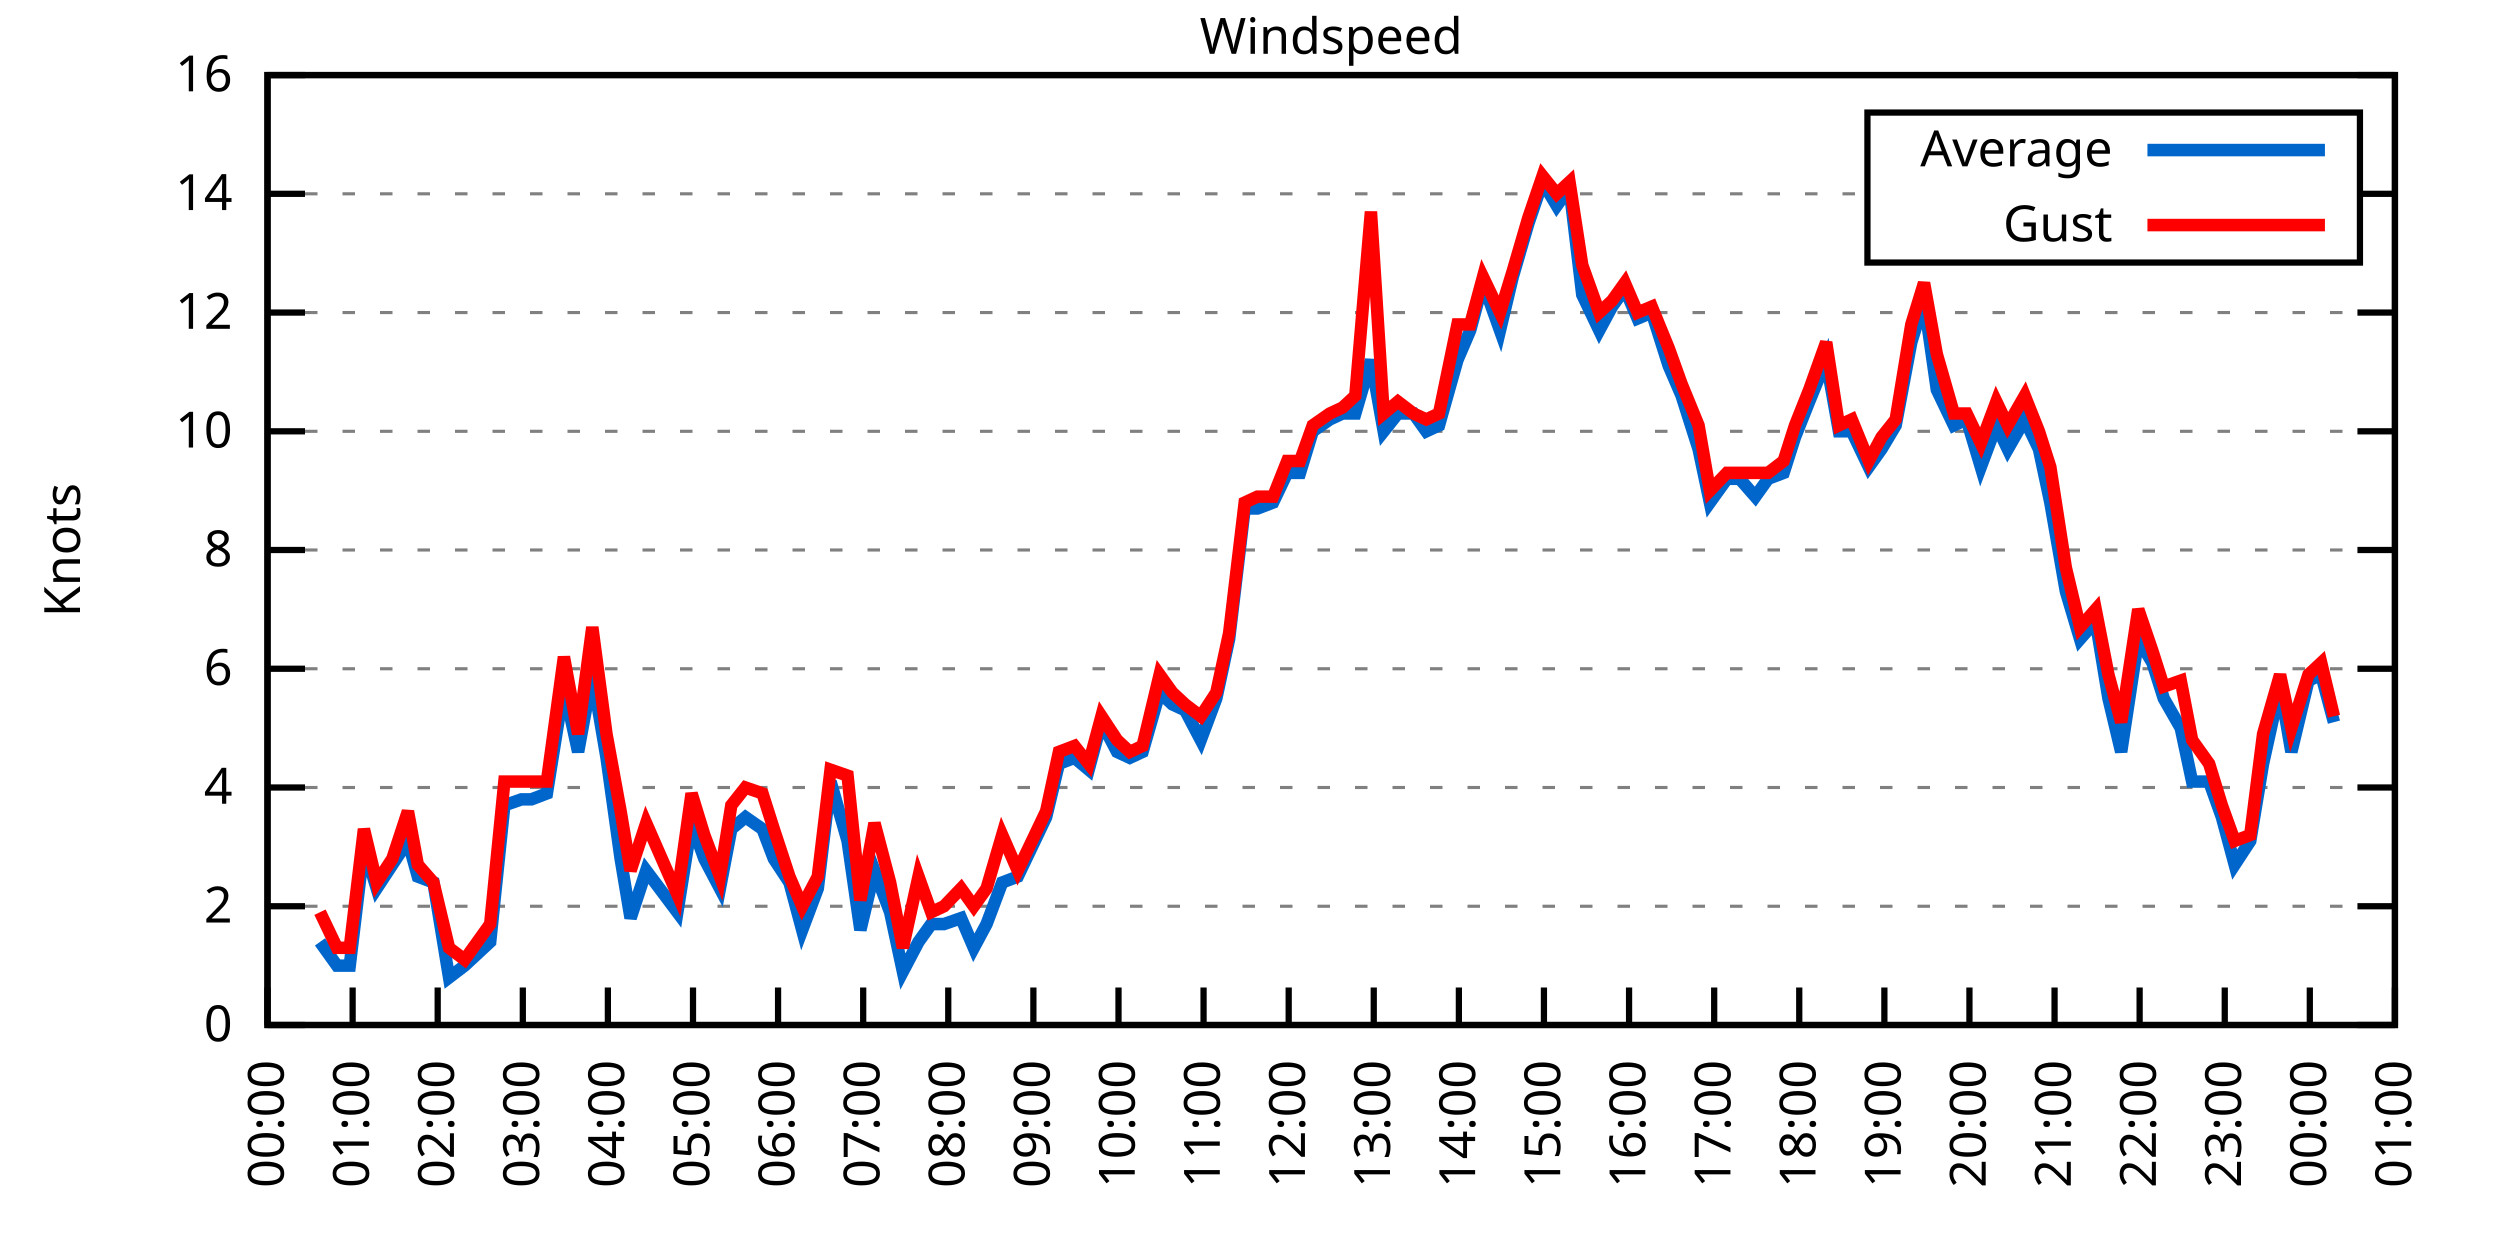
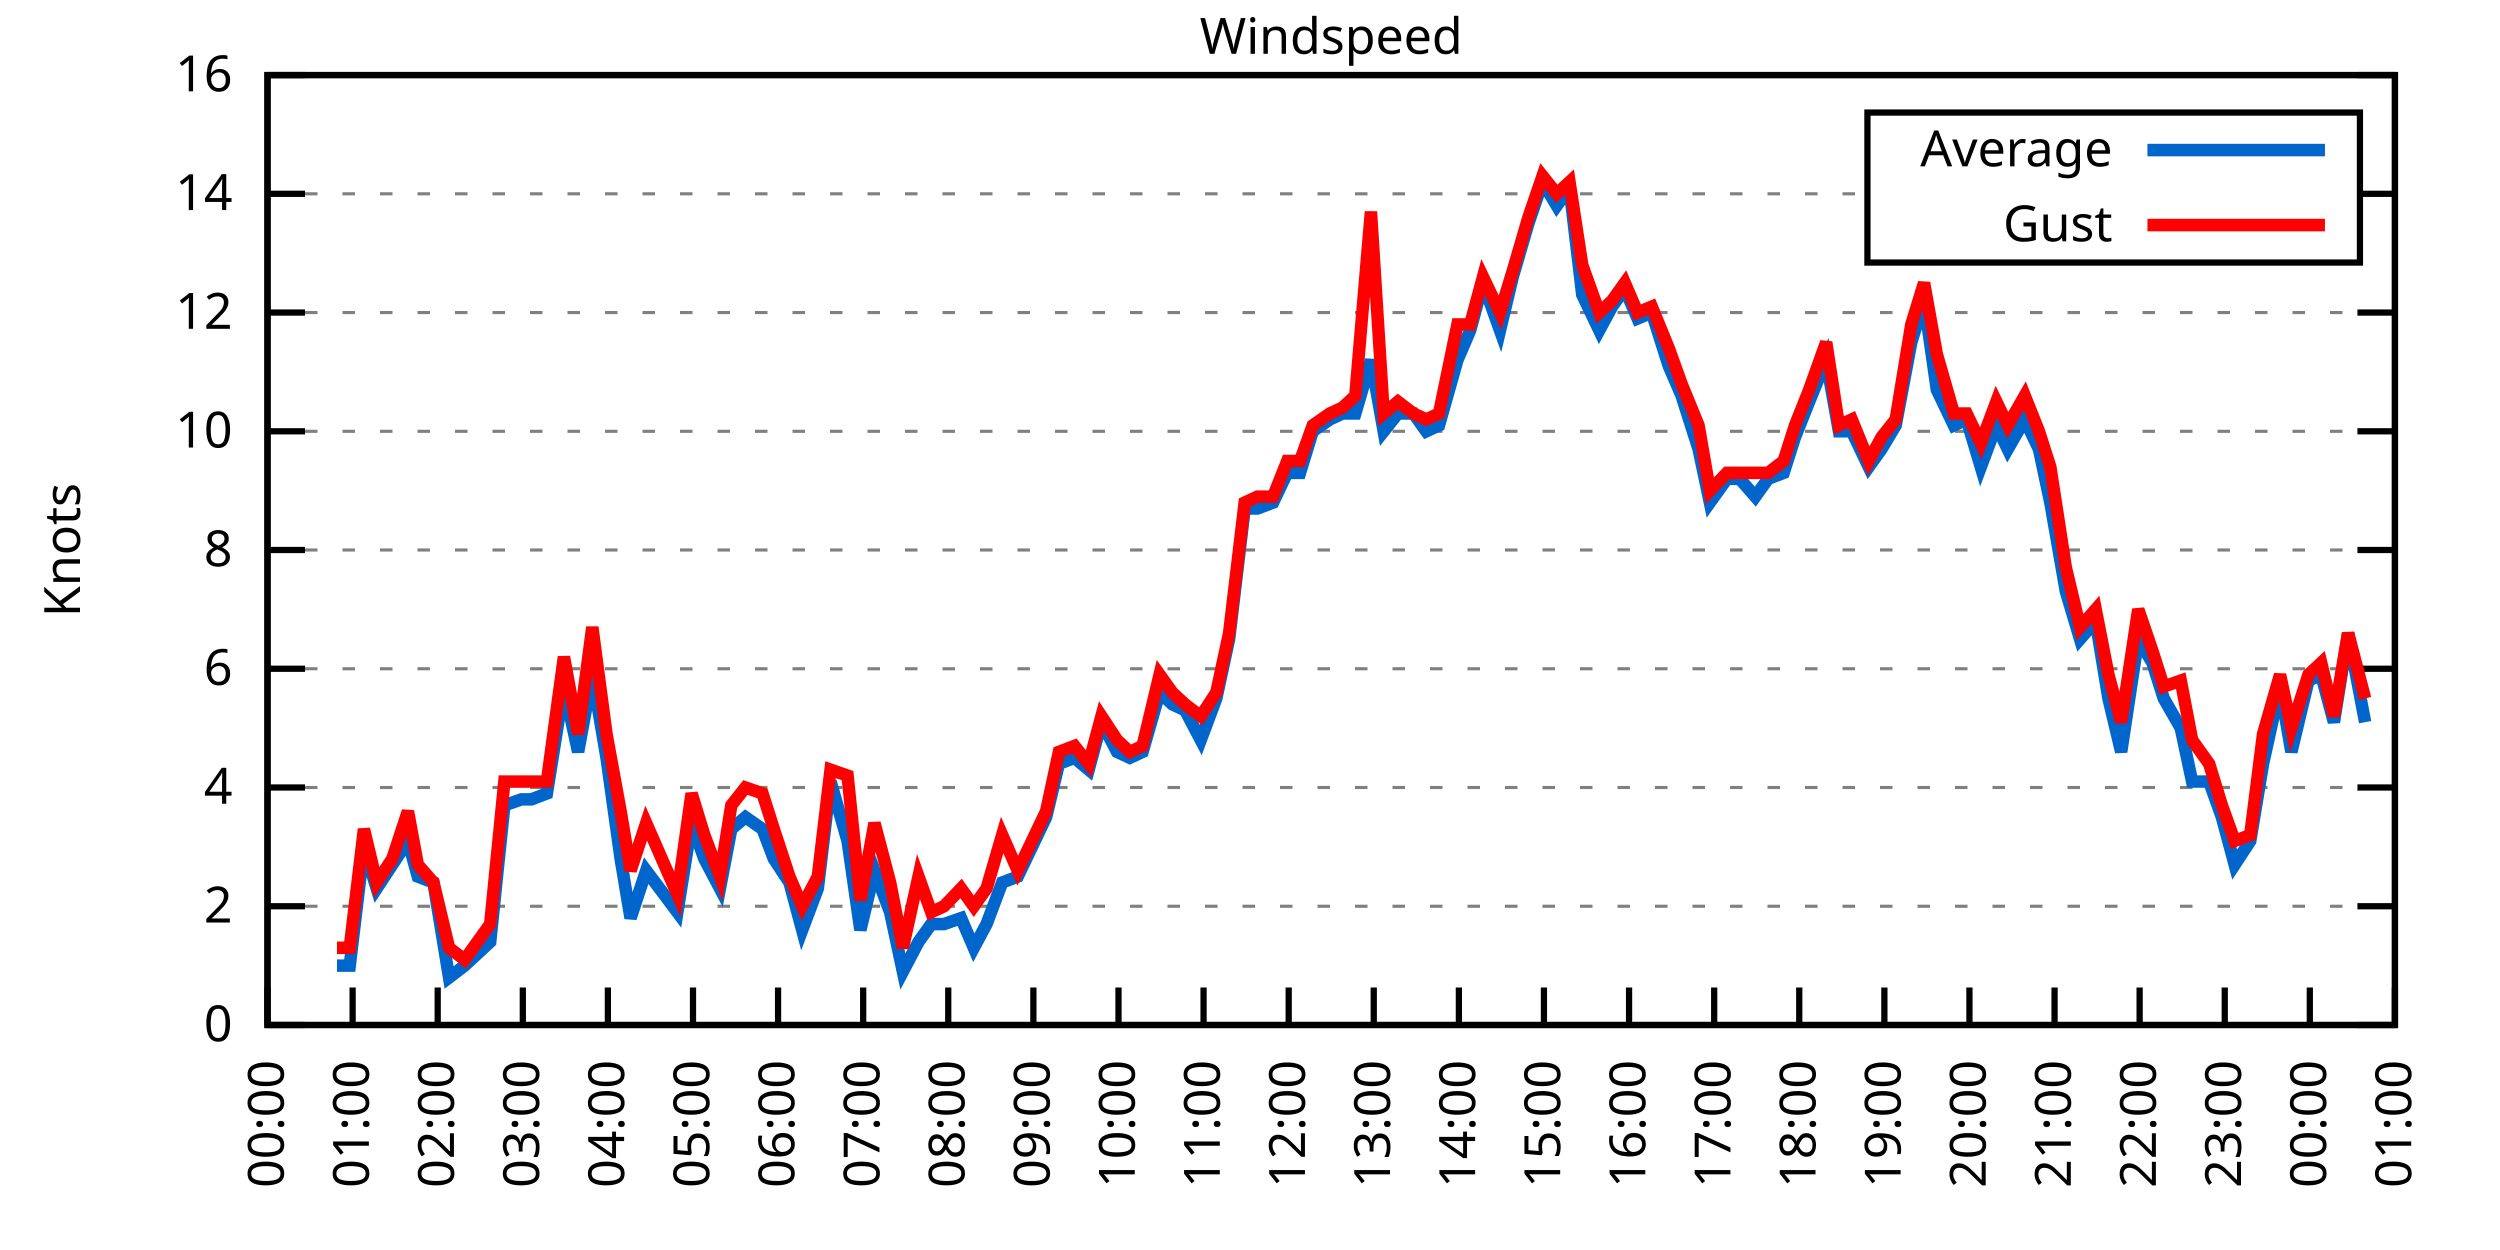
<svg xmlns="http://www.w3.org/2000/svg" xmlns:xlink="http://www.w3.org/1999/xlink" width="400" height="200" viewBox="0 0 400 200">
  <g id="gnuplot_canvas">
    <rect x="0" y="0" width="400" height="200" fill="none" />
    <defs>
      <circle id="gpDot" r="0.5" stroke-width="0.5" stroke="currentColor" />
      <path id="gpPt0" stroke-width="0.333" stroke="currentColor" d="M-1,0 h2 M0,-1 v2" />
      <path id="gpPt1" stroke-width="0.333" stroke="currentColor" d="M-1,-1 L1,1 M1,-1 L-1,1" />
      <path id="gpPt2" stroke-width="0.333" stroke="currentColor" d="M-1,0 L1,0 M0,-1 L0,1 M-1,-1 L1,1 M-1,1 L1,-1" />
      <rect id="gpPt3" stroke-width="0.333" stroke="currentColor" x="-1" y="-1" width="2" height="2" />
      <rect id="gpPt4" stroke-width="0.333" stroke="currentColor" fill="currentColor" x="-1" y="-1" width="2" height="2" />
      <circle id="gpPt5" stroke-width="0.333" stroke="currentColor" cx="0" cy="0" r="1" />
      <use xlink:href="#gpPt5" id="gpPt6" fill="currentColor" stroke="none" />
      <path id="gpPt7" stroke-width="0.333" stroke="currentColor" d="M0,-1.33 L-1.33,0.67 L1.33,0.67 z" />
      <use xlink:href="#gpPt7" id="gpPt8" fill="currentColor" stroke="none" />
      <use xlink:href="#gpPt7" id="gpPt9" stroke="currentColor" transform="rotate(180)" />
      <use xlink:href="#gpPt9" id="gpPt10" fill="currentColor" stroke="none" />
      <use xlink:href="#gpPt3" id="gpPt11" stroke="currentColor" transform="rotate(45)" />
      <use xlink:href="#gpPt11" id="gpPt12" fill="currentColor" stroke="none" />
      <path id="gpPt13" stroke-width="0.333" stroke="currentColor" d="M0,1.330 L1.265,0.411 L0.782,-1.067 L-0.782,-1.076 L-1.265,0.411 z" />
      <use xlink:href="#gpPt13" id="gpPt14" fill="currentColor" stroke="none" />
      <filter id="textbox" filterUnits="objectBoundingBox" x="0" y="0" height="1" width="1">
        <feFlood flood-color="white" flood-opacity="1" result="bgnd" />
        <feComposite in="SourceGraphic" in2="bgnd" operator="atop" />
      </filter>
      <filter id="greybox" filterUnits="objectBoundingBox" x="0" y="0" height="1" width="1">
        <feFlood flood-color="lightgrey" flood-opacity="1" result="grey" />
        <feComposite in="SourceGraphic" in2="grey" operator="atop" />
      </filter>
    </defs>
    <g fill="none" color="white" stroke="currentColor" stroke-width="1.00" stroke-linecap="butt" stroke-linejoin="miter">
</g>
    <g fill="none" color="black" stroke="currentColor" stroke-width="1.00" stroke-linecap="butt" stroke-linejoin="miter">
      <g stroke="none" shape-rendering="crispEdges">
        <polygon fill="rgb(255, 255, 255)" points="42.80,164.00 383.18,164.00 383.18,12.02 42.80,12.02 " />
      </g>
    </g>
    <g fill="none" color="black" stroke="currentColor" stroke-width="1.00" stroke-linecap="butt" stroke-linejoin="miter">
</g>
    <g fill="none" color="black" stroke="black" stroke-width="0.50" stroke-linecap="butt" stroke-linejoin="miter">
</g>
    <g fill="none" color="gray" stroke="currentColor" stroke-width="0.50" stroke-linecap="butt" stroke-linejoin="miter">
      <path stroke="gray" stroke-dasharray="2,4" class="gridline" d="M42.80,164.00 L383.19,164.00  " />
    </g>
    <g fill="none" color="gray" stroke="gray" stroke-width="1.00" stroke-linecap="butt" stroke-linejoin="miter">
</g>
    <g fill="none" color="black" stroke="currentColor" stroke-width="1.00" stroke-linecap="butt" stroke-linejoin="miter">
      <path stroke="black" d="M42.80,164.00 L48.80,164.00 M383.19,164.00 L377.19,164.00  " />
      <g transform="translate(37.20,166.60)" stroke="none" fill="black" font-family="Sans" font-size="8.00" text-anchor="end">
        <text>
          <tspan font-family="Sans"> 0</tspan>
        </text>
      </g>
    </g>
    <g fill="none" color="black" stroke="currentColor" stroke-width="1.00" stroke-linecap="butt" stroke-linejoin="miter">
</g>
    <g fill="none" color="black" stroke="black" stroke-width="0.50" stroke-linecap="butt" stroke-linejoin="miter">
</g>
    <g fill="none" color="gray" stroke="currentColor" stroke-width="0.50" stroke-linecap="butt" stroke-linejoin="miter">
      <path stroke="gray" stroke-dasharray="2,4" class="gridline" d="M42.80,145.00 L383.19,145.00  " />
    </g>
    <g fill="none" color="gray" stroke="gray" stroke-width="1.00" stroke-linecap="butt" stroke-linejoin="miter">
</g>
    <g fill="none" color="black" stroke="currentColor" stroke-width="1.00" stroke-linecap="butt" stroke-linejoin="miter">
      <path stroke="black" d="M42.80,145.00 L48.80,145.00 M383.19,145.00 L377.19,145.00  " />
      <g transform="translate(37.20,147.60)" stroke="none" fill="black" font-family="Sans" font-size="8.00" text-anchor="end">
        <text>
          <tspan font-family="Sans"> 2</tspan>
        </text>
      </g>
    </g>
    <g fill="none" color="black" stroke="currentColor" stroke-width="1.00" stroke-linecap="butt" stroke-linejoin="miter">
</g>
    <g fill="none" color="black" stroke="black" stroke-width="0.50" stroke-linecap="butt" stroke-linejoin="miter">
</g>
    <g fill="none" color="gray" stroke="currentColor" stroke-width="0.50" stroke-linecap="butt" stroke-linejoin="miter">
      <path stroke="gray" stroke-dasharray="2,4" class="gridline" d="M42.80,126.00 L383.19,126.00  " />
    </g>
    <g fill="none" color="gray" stroke="gray" stroke-width="1.00" stroke-linecap="butt" stroke-linejoin="miter">
</g>
    <g fill="none" color="black" stroke="currentColor" stroke-width="1.00" stroke-linecap="butt" stroke-linejoin="miter">
      <path stroke="black" d="M42.80,126.00 L48.80,126.00 M383.19,126.00 L377.19,126.00  " />
      <g transform="translate(37.20,128.60)" stroke="none" fill="black" font-family="Sans" font-size="8.00" text-anchor="end">
        <text>
          <tspan font-family="Sans"> 4</tspan>
        </text>
      </g>
    </g>
    <g fill="none" color="black" stroke="currentColor" stroke-width="1.00" stroke-linecap="butt" stroke-linejoin="miter">
</g>
    <g fill="none" color="black" stroke="black" stroke-width="0.50" stroke-linecap="butt" stroke-linejoin="miter">
</g>
    <g fill="none" color="gray" stroke="currentColor" stroke-width="0.50" stroke-linecap="butt" stroke-linejoin="miter">
      <path stroke="gray" stroke-dasharray="2,4" class="gridline" d="M42.80,107.00 L383.19,107.00  " />
    </g>
    <g fill="none" color="gray" stroke="gray" stroke-width="1.00" stroke-linecap="butt" stroke-linejoin="miter">
</g>
    <g fill="none" color="black" stroke="currentColor" stroke-width="1.00" stroke-linecap="butt" stroke-linejoin="miter">
      <path stroke="black" d="M42.80,107.00 L48.80,107.00 M383.19,107.00 L377.19,107.00  " />
      <g transform="translate(37.20,109.60)" stroke="none" fill="black" font-family="Sans" font-size="8.00" text-anchor="end">
        <text>
          <tspan font-family="Sans"> 6</tspan>
        </text>
      </g>
    </g>
    <g fill="none" color="black" stroke="currentColor" stroke-width="1.00" stroke-linecap="butt" stroke-linejoin="miter">
</g>
    <g fill="none" color="black" stroke="black" stroke-width="0.50" stroke-linecap="butt" stroke-linejoin="miter">
</g>
    <g fill="none" color="gray" stroke="currentColor" stroke-width="0.50" stroke-linecap="butt" stroke-linejoin="miter">
      <path stroke="gray" stroke-dasharray="2,4" class="gridline" d="M42.80,88.00 L383.19,88.00  " />
    </g>
    <g fill="none" color="gray" stroke="gray" stroke-width="1.00" stroke-linecap="butt" stroke-linejoin="miter">
</g>
    <g fill="none" color="black" stroke="currentColor" stroke-width="1.00" stroke-linecap="butt" stroke-linejoin="miter">
      <path stroke="black" d="M42.80,88.00 L48.80,88.00 M383.19,88.00 L377.19,88.00  " />
      <g transform="translate(37.20,90.60)" stroke="none" fill="black" font-family="Sans" font-size="8.00" text-anchor="end">
        <text>
          <tspan font-family="Sans"> 8</tspan>
        </text>
      </g>
    </g>
    <g fill="none" color="black" stroke="currentColor" stroke-width="1.00" stroke-linecap="butt" stroke-linejoin="miter">
</g>
    <g fill="none" color="black" stroke="black" stroke-width="0.50" stroke-linecap="butt" stroke-linejoin="miter">
</g>
    <g fill="none" color="gray" stroke="currentColor" stroke-width="0.50" stroke-linecap="butt" stroke-linejoin="miter">
      <path stroke="gray" stroke-dasharray="2,4" class="gridline" d="M42.80,69.01 L383.19,69.01  " />
    </g>
    <g fill="none" color="gray" stroke="gray" stroke-width="1.00" stroke-linecap="butt" stroke-linejoin="miter">
</g>
    <g fill="none" color="black" stroke="currentColor" stroke-width="1.00" stroke-linecap="butt" stroke-linejoin="miter">
      <path stroke="black" d="M42.80,69.01 L48.80,69.01 M383.19,69.01 L377.19,69.01  " />
      <g transform="translate(37.20,71.61)" stroke="none" fill="black" font-family="Sans" font-size="8.00" text-anchor="end">
        <text>
          <tspan font-family="Sans"> 10</tspan>
        </text>
      </g>
    </g>
    <g fill="none" color="black" stroke="currentColor" stroke-width="1.00" stroke-linecap="butt" stroke-linejoin="miter">
</g>
    <g fill="none" color="black" stroke="black" stroke-width="0.50" stroke-linecap="butt" stroke-linejoin="miter">
</g>
    <g fill="none" color="gray" stroke="currentColor" stroke-width="0.50" stroke-linecap="butt" stroke-linejoin="miter">
      <path stroke="gray" stroke-dasharray="2,4" class="gridline" d="M42.80,50.01 L383.19,50.01  " />
    </g>
    <g fill="none" color="gray" stroke="gray" stroke-width="1.00" stroke-linecap="butt" stroke-linejoin="miter">
</g>
    <g fill="none" color="black" stroke="currentColor" stroke-width="1.00" stroke-linecap="butt" stroke-linejoin="miter">
      <path stroke="black" d="M42.80,50.01 L48.80,50.01 M383.19,50.01 L377.19,50.01  " />
      <g transform="translate(37.20,52.61)" stroke="none" fill="black" font-family="Sans" font-size="8.00" text-anchor="end">
        <text>
          <tspan font-family="Sans"> 12</tspan>
        </text>
      </g>
    </g>
    <g fill="none" color="black" stroke="currentColor" stroke-width="1.00" stroke-linecap="butt" stroke-linejoin="miter">
</g>
    <g fill="none" color="black" stroke="black" stroke-width="0.50" stroke-linecap="butt" stroke-linejoin="miter">
</g>
    <g fill="none" color="gray" stroke="currentColor" stroke-width="0.50" stroke-linecap="butt" stroke-linejoin="miter">
      <path stroke="gray" stroke-dasharray="2,4" class="gridline" d="M42.80,31.01 L298.79,31.01 M377.59,31.01 L383.19,31.01  " />
    </g>
    <g fill="none" color="gray" stroke="gray" stroke-width="1.00" stroke-linecap="butt" stroke-linejoin="miter">
</g>
    <g fill="none" color="black" stroke="currentColor" stroke-width="1.00" stroke-linecap="butt" stroke-linejoin="miter">
      <path stroke="black" d="M42.80,31.01 L48.80,31.01 M383.19,31.01 L377.19,31.01  " />
      <g transform="translate(37.20,33.61)" stroke="none" fill="black" font-family="Sans" font-size="8.00" text-anchor="end">
        <text>
          <tspan font-family="Sans"> 14</tspan>
        </text>
      </g>
    </g>
    <g fill="none" color="black" stroke="currentColor" stroke-width="1.00" stroke-linecap="butt" stroke-linejoin="miter">
</g>
    <g fill="none" color="black" stroke="black" stroke-width="0.50" stroke-linecap="butt" stroke-linejoin="miter">
</g>
    <g fill="none" color="gray" stroke="currentColor" stroke-width="0.50" stroke-linecap="butt" stroke-linejoin="miter">
      <path stroke="gray" stroke-dasharray="2,4" class="gridline" d="M42.80,12.01 L383.19,12.01  " />
    </g>
    <g fill="none" color="gray" stroke="gray" stroke-width="1.00" stroke-linecap="butt" stroke-linejoin="miter">
</g>
    <g fill="none" color="black" stroke="currentColor" stroke-width="1.00" stroke-linecap="butt" stroke-linejoin="miter">
      <path stroke="black" d="M42.80,12.01 L48.80,12.01 M383.19,12.01 L377.19,12.01  " />
      <g transform="translate(37.20,14.61)" stroke="none" fill="black" font-family="Sans" font-size="8.00" text-anchor="end">
        <text>
          <tspan font-family="Sans"> 16</tspan>
        </text>
      </g>
    </g>
    <g fill="none" color="black" stroke="currentColor" stroke-width="1.00" stroke-linecap="butt" stroke-linejoin="miter">
      <path stroke="black" d="M42.80,164.00 L42.80,158.00  " />
      <g transform="translate(45.40,169.60) rotate(270.00)" stroke="none" fill="black" font-family="Sans" font-size="8.00" text-anchor="end">
        <text>
          <tspan font-family="Sans">00:00</tspan>
        </text>
      </g>
    </g>
    <g fill="none" color="black" stroke="currentColor" stroke-width="1.00" stroke-linecap="butt" stroke-linejoin="miter">
      <path stroke="black" d="M56.42,164.00 L56.42,158.00  " />
      <g transform="translate(59.02,169.60) rotate(270.00)" stroke="none" fill="black" font-family="Sans" font-size="8.00" text-anchor="end">
        <text>
          <tspan font-family="Sans">01:00</tspan>
        </text>
      </g>
    </g>
    <g fill="none" color="black" stroke="currentColor" stroke-width="1.00" stroke-linecap="butt" stroke-linejoin="miter">
      <path stroke="black" d="M70.03,164.00 L70.03,158.00  " />
      <g transform="translate(72.63,169.60) rotate(270.00)" stroke="none" fill="black" font-family="Sans" font-size="8.00" text-anchor="end">
        <text>
          <tspan font-family="Sans">02:00</tspan>
        </text>
      </g>
    </g>
    <g fill="none" color="black" stroke="currentColor" stroke-width="1.00" stroke-linecap="butt" stroke-linejoin="miter">
      <path stroke="black" d="M83.65,164.00 L83.65,158.00  " />
      <g transform="translate(86.25,169.60) rotate(270.00)" stroke="none" fill="black" font-family="Sans" font-size="8.00" text-anchor="end">
        <text>
          <tspan font-family="Sans">03:00</tspan>
        </text>
      </g>
    </g>
    <g fill="none" color="black" stroke="currentColor" stroke-width="1.00" stroke-linecap="butt" stroke-linejoin="miter">
      <path stroke="black" d="M97.26,164.00 L97.26,158.00  " />
      <g transform="translate(99.86,169.60) rotate(270.00)" stroke="none" fill="black" font-family="Sans" font-size="8.00" text-anchor="end">
        <text>
          <tspan font-family="Sans">04:00</tspan>
        </text>
      </g>
    </g>
    <g fill="none" color="black" stroke="currentColor" stroke-width="1.00" stroke-linecap="butt" stroke-linejoin="miter">
      <path stroke="black" d="M110.88,164.00 L110.88,158.00  " />
      <g transform="translate(113.48,169.60) rotate(270.00)" stroke="none" fill="black" font-family="Sans" font-size="8.00" text-anchor="end">
        <text>
          <tspan font-family="Sans">05:00</tspan>
        </text>
      </g>
    </g>
    <g fill="none" color="black" stroke="currentColor" stroke-width="1.00" stroke-linecap="butt" stroke-linejoin="miter">
      <path stroke="black" d="M124.49,164.00 L124.49,158.00  " />
      <g transform="translate(127.09,169.60) rotate(270.00)" stroke="none" fill="black" font-family="Sans" font-size="8.00" text-anchor="end">
        <text>
          <tspan font-family="Sans">06:00</tspan>
        </text>
      </g>
    </g>
    <g fill="none" color="black" stroke="currentColor" stroke-width="1.00" stroke-linecap="butt" stroke-linejoin="miter">
      <path stroke="black" d="M138.11,164.00 L138.11,158.00  " />
      <g transform="translate(140.71,169.60) rotate(270.00)" stroke="none" fill="black" font-family="Sans" font-size="8.00" text-anchor="end">
        <text>
          <tspan font-family="Sans">07:00</tspan>
        </text>
      </g>
    </g>
    <g fill="none" color="black" stroke="currentColor" stroke-width="1.00" stroke-linecap="butt" stroke-linejoin="miter">
      <path stroke="black" d="M151.72,164.00 L151.72,158.00  " />
      <g transform="translate(154.32,169.60) rotate(270.00)" stroke="none" fill="black" font-family="Sans" font-size="8.00" text-anchor="end">
        <text>
          <tspan font-family="Sans">08:00</tspan>
        </text>
      </g>
    </g>
    <g fill="none" color="black" stroke="currentColor" stroke-width="1.00" stroke-linecap="butt" stroke-linejoin="miter">
      <path stroke="black" d="M165.34,164.00 L165.34,158.00  " />
      <g transform="translate(167.94,169.60) rotate(270.00)" stroke="none" fill="black" font-family="Sans" font-size="8.00" text-anchor="end">
        <text>
          <tspan font-family="Sans">09:00</tspan>
        </text>
      </g>
    </g>
    <g fill="none" color="black" stroke="currentColor" stroke-width="1.00" stroke-linecap="butt" stroke-linejoin="miter">
      <path stroke="black" d="M178.96,164.00 L178.96,158.00  " />
      <g transform="translate(181.56,169.60) rotate(270.00)" stroke="none" fill="black" font-family="Sans" font-size="8.00" text-anchor="end">
        <text>
          <tspan font-family="Sans">10:00</tspan>
        </text>
      </g>
    </g>
    <g fill="none" color="black" stroke="currentColor" stroke-width="1.00" stroke-linecap="butt" stroke-linejoin="miter">
      <path stroke="black" d="M192.57,164.00 L192.57,158.00  " />
      <g transform="translate(195.17,169.60) rotate(270.00)" stroke="none" fill="black" font-family="Sans" font-size="8.00" text-anchor="end">
        <text>
          <tspan font-family="Sans">11:00</tspan>
        </text>
      </g>
    </g>
    <g fill="none" color="black" stroke="currentColor" stroke-width="1.00" stroke-linecap="butt" stroke-linejoin="miter">
      <path stroke="black" d="M206.19,164.00 L206.19,158.00  " />
      <g transform="translate(208.79,169.60) rotate(270.00)" stroke="none" fill="black" font-family="Sans" font-size="8.00" text-anchor="end">
        <text>
          <tspan font-family="Sans">12:00</tspan>
        </text>
      </g>
    </g>
    <g fill="none" color="black" stroke="currentColor" stroke-width="1.00" stroke-linecap="butt" stroke-linejoin="miter">
      <path stroke="black" d="M219.80,164.00 L219.80,158.00  " />
      <g transform="translate(222.40,169.60) rotate(270.00)" stroke="none" fill="black" font-family="Sans" font-size="8.00" text-anchor="end">
        <text>
          <tspan font-family="Sans">13:00</tspan>
        </text>
      </g>
    </g>
    <g fill="none" color="black" stroke="currentColor" stroke-width="1.00" stroke-linecap="butt" stroke-linejoin="miter">
      <path stroke="black" d="M233.42,164.00 L233.42,158.00  " />
      <g transform="translate(236.02,169.60) rotate(270.00)" stroke="none" fill="black" font-family="Sans" font-size="8.00" text-anchor="end">
        <text>
          <tspan font-family="Sans">14:00</tspan>
        </text>
      </g>
    </g>
    <g fill="none" color="black" stroke="currentColor" stroke-width="1.00" stroke-linecap="butt" stroke-linejoin="miter">
      <path stroke="black" d="M247.03,164.00 L247.03,158.00  " />
      <g transform="translate(249.63,169.60) rotate(270.00)" stroke="none" fill="black" font-family="Sans" font-size="8.00" text-anchor="end">
        <text>
          <tspan font-family="Sans">15:00</tspan>
        </text>
      </g>
    </g>
    <g fill="none" color="black" stroke="currentColor" stroke-width="1.00" stroke-linecap="butt" stroke-linejoin="miter">
      <path stroke="black" d="M260.65,164.00 L260.65,158.00  " />
      <g transform="translate(263.25,169.60) rotate(270.00)" stroke="none" fill="black" font-family="Sans" font-size="8.00" text-anchor="end">
        <text>
          <tspan font-family="Sans">16:00</tspan>
        </text>
      </g>
    </g>
    <g fill="none" color="black" stroke="currentColor" stroke-width="1.00" stroke-linecap="butt" stroke-linejoin="miter">
      <path stroke="black" d="M274.27,164.00 L274.27,158.00  " />
      <g transform="translate(276.87,169.60) rotate(270.00)" stroke="none" fill="black" font-family="Sans" font-size="8.00" text-anchor="end">
        <text>
          <tspan font-family="Sans">17:00</tspan>
        </text>
      </g>
    </g>
    <g fill="none" color="black" stroke="currentColor" stroke-width="1.00" stroke-linecap="butt" stroke-linejoin="miter">
      <path stroke="black" d="M287.88,164.00 L287.88,158.00  " />
      <g transform="translate(290.48,169.60) rotate(270.00)" stroke="none" fill="black" font-family="Sans" font-size="8.00" text-anchor="end">
        <text>
          <tspan font-family="Sans">18:00</tspan>
        </text>
      </g>
    </g>
    <g fill="none" color="black" stroke="currentColor" stroke-width="1.00" stroke-linecap="butt" stroke-linejoin="miter">
      <path stroke="black" d="M301.50,164.00 L301.50,158.00  " />
      <g transform="translate(304.10,169.60) rotate(270.00)" stroke="none" fill="black" font-family="Sans" font-size="8.00" text-anchor="end">
        <text>
          <tspan font-family="Sans">19:00</tspan>
        </text>
      </g>
    </g>
    <g fill="none" color="black" stroke="currentColor" stroke-width="1.00" stroke-linecap="butt" stroke-linejoin="miter">
      <path stroke="black" d="M315.11,164.00 L315.11,158.00  " />
      <g transform="translate(317.71,169.60) rotate(270.00)" stroke="none" fill="black" font-family="Sans" font-size="8.00" text-anchor="end">
        <text>
          <tspan font-family="Sans">20:00</tspan>
        </text>
      </g>
    </g>
    <g fill="none" color="black" stroke="currentColor" stroke-width="1.00" stroke-linecap="butt" stroke-linejoin="miter">
      <path stroke="black" d="M328.73,164.00 L328.73,158.00  " />
      <g transform="translate(331.33,169.60) rotate(270.00)" stroke="none" fill="black" font-family="Sans" font-size="8.00" text-anchor="end">
        <text>
          <tspan font-family="Sans">21:00</tspan>
        </text>
      </g>
    </g>
    <g fill="none" color="black" stroke="currentColor" stroke-width="1.00" stroke-linecap="butt" stroke-linejoin="miter">
      <path stroke="black" d="M342.34,164.00 L342.34,158.00  " />
      <g transform="translate(344.94,169.60) rotate(270.00)" stroke="none" fill="black" font-family="Sans" font-size="8.00" text-anchor="end">
        <text>
          <tspan font-family="Sans">22:00</tspan>
        </text>
      </g>
    </g>
    <g fill="none" color="black" stroke="currentColor" stroke-width="1.00" stroke-linecap="butt" stroke-linejoin="miter">
      <path stroke="black" d="M355.96,164.00 L355.96,158.00  " />
      <g transform="translate(358.56,169.60) rotate(270.00)" stroke="none" fill="black" font-family="Sans" font-size="8.00" text-anchor="end">
        <text>
          <tspan font-family="Sans">23:00</tspan>
        </text>
      </g>
    </g>
    <g fill="none" color="black" stroke="currentColor" stroke-width="1.00" stroke-linecap="butt" stroke-linejoin="miter">
      <path stroke="black" d="M369.57,164.00 L369.57,158.00  " />
      <g transform="translate(372.17,169.60) rotate(270.00)" stroke="none" fill="black" font-family="Sans" font-size="8.00" text-anchor="end">
        <text>
          <tspan font-family="Sans">00:00</tspan>
        </text>
      </g>
    </g>
    <g fill="none" color="black" stroke="currentColor" stroke-width="1.00" stroke-linecap="butt" stroke-linejoin="miter">
      <path stroke="black" d="M383.19,164.00 L383.19,158.00  " />
      <g transform="translate(385.79,169.60) rotate(270.00)" stroke="none" fill="black" font-family="Sans" font-size="8.00" text-anchor="end">
        <text>
          <tspan font-family="Sans">01:00</tspan>
        </text>
      </g>
    </g>
    <g fill="none" color="black" stroke="currentColor" stroke-width="1.00" stroke-linecap="butt" stroke-linejoin="miter">
</g>
    <g fill="none" color="black" stroke="currentColor" stroke-width="1.00" stroke-linecap="butt" stroke-linejoin="miter">
      <path stroke="black" d="M42.80,12.01 L42.80,164.00 L383.19,164.00 L383.19,12.01 L42.80,12.01 Z  " />
    </g>
    <g fill="none" color="black" stroke="currentColor" stroke-width="1.00" stroke-linecap="butt" stroke-linejoin="miter">
</g>
    <g fill="none" color="black" stroke="currentColor" stroke-width="1.00" stroke-linecap="butt" stroke-linejoin="miter">
      <path stroke="black" d="M298.79,42.01 L298.79,18.01 L377.59,18.01 L377.59,42.01 L298.79,42.01 Z  " />
    </g>
    <g id="Windspeed_plot_1">
      <g fill="none" color="white" stroke="black" stroke-width="2.00" stroke-linecap="butt" stroke-linejoin="miter">
</g>
      <g fill="none" color="black" stroke="currentColor" stroke-width="2.00" stroke-linecap="butt" stroke-linejoin="miter">
        <g transform="translate(337.99,26.61)" stroke="none" fill="black" font-family="Sans" font-size="8.00" text-anchor="end">
          <text>
            <tspan font-family="Sans">Average</tspan>
          </text>
        </g>
      </g>
      <g fill="none" color="black" stroke="currentColor" stroke-width="2.00" stroke-linecap="butt" stroke-linejoin="miter">
-         <path stroke="rgb(  0, 102, 204)" d="M343.59,24.01 L371.99,24.01 M51.20,150.70 L53.92,154.50 L55.96,154.50 L58.23,135.50 L60.27,142.15 L62.77,138.35   L65.27,134.55 L66.85,140.25 L69.35,141.20 L71.85,156.40 L74.34,154.50 L78.43,150.70 L80.70,128.85 L83.42,127.90   L85.01,127.90 L87.50,126.95 L90.23,109.85 L92.50,120.30 L94.77,107.95 L97.04,121.25 L99.30,137.40 L100.89,146.90   L103.39,139.30 L108.38,145.95 L110.65,131.70 L112.69,137.40 L115.19,142.15 L117.01,132.65 L119.27,130.75 L122.00,132.65   L123.81,137.40 L126.31,141.20 L128.35,148.80 L130.85,142.15 L132.89,125.05 L135.61,134.55 L137.66,148.80 L139.92,139.30   L142.42,145.95 L144.46,155.45 L146.96,150.70 L149.00,147.85 L151.04,147.85 L153.77,146.90 L155.81,151.65 L157.85,147.85   L160.35,141.20 L162.84,140.25 L164.66,136.45 L167.38,130.75 L169.43,122.20 L171.92,121.25 L174.19,123.15 L176.23,115.55   L178.73,120.30 L180.77,121.25 L182.81,120.30 L185.54,110.80 L187.58,112.70 L189.62,113.65 L192.12,118.40 L194.61,111.75   L196.66,102.25 L199.15,81.36 L201.19,81.36 L203.69,80.41 L205.96,75.66 L208.00,75.66 L210.04,69.01 L212.77,67.11   L214.81,66.16 L216.85,66.16 L219.35,57.61 L221.39,69.01 L223.66,66.16 L226.16,66.16 L228.20,69.01 L230.24,68.06   L233.19,57.61 L235.23,52.86 L237.28,45.26 L240.00,52.86 L242.04,44.31 L244.54,35.76 L246.81,29.11 L249.08,32.91   L251.12,30.06 L253.16,47.16 L255.88,52.86 L257.93,49.06 L259.97,46.21 L262.01,50.96 L264.28,50.01 L267.00,58.56   L269.05,63.31 L271.77,71.86 L273.58,80.41 L276.31,76.61 L278.35,76.61 L280.85,79.46 L282.89,76.61 L285.38,75.66   L287.20,69.96 L289.47,64.26 L292.19,57.61 L294.23,69.01 L296.28,69.01 L299.00,74.71 L301.04,71.86 L303.31,68.06   L305.81,54.76 L307.85,48.11 L309.89,62.36 L312.62,68.06 L314.66,67.11 L316.93,74.71 L319.42,68.06 L321.24,71.86   L323.96,67.11 L326.23,71.86 L328.05,80.41 L330.54,94.65 L332.81,102.25 L335.31,99.40 L337.35,111.75 L339.39,120.30   L342.12,102.25 L344.39,106.05 L346.20,111.75 L348.92,116.50 L350.74,125.05 L353.46,125.05 L355.50,130.75 L357.55,138.35   L360.04,134.55 L362.09,122.20 L364.81,109.85 L366.62,120.30 L369.35,108.90 L371.39,107.95 L373.43,115.55  " />
+         <path stroke="rgb(  0, 102, 204)" d="M343.59,24.01 L371.99,24.01 M53.92,154.50 L55.96,154.50 L58.23,135.50 L60.27,142.15 L62.77,138.35 L65.27,134.55   L66.85,140.25 L69.35,141.20 L71.85,156.40 L74.34,154.50 L78.43,150.70 L80.70,128.85 L83.42,127.90 L85.01,127.90   L87.50,126.95 L90.23,109.85 L92.50,120.30 L94.77,107.95 L97.04,121.25 L99.30,137.40 L100.89,146.90 L103.39,139.30   L108.38,145.95 L110.65,131.70 L112.69,137.40 L115.19,142.15 L117.01,132.65 L119.27,130.75 L122.00,132.65 L123.81,137.40   L126.31,141.20 L128.35,148.80 L130.85,142.15 L132.89,125.05 L135.61,134.55 L137.66,148.80 L139.92,139.30 L142.42,145.95   L144.46,155.45 L146.96,150.70 L149.00,147.85 L151.04,147.85 L153.77,146.90 L155.81,151.65 L157.85,147.85 L160.35,141.20   L162.84,140.25 L164.66,136.45 L167.38,130.75 L169.43,122.20 L171.92,121.25 L174.19,123.15 L176.23,115.55 L178.73,120.30   L180.77,121.25 L182.81,120.30 L185.54,110.80 L187.58,112.70 L189.62,113.65 L192.12,118.40 L194.61,111.75 L196.66,102.25   L199.15,81.36 L201.19,81.36 L203.69,80.41 L205.96,75.66 L208.00,75.66 L210.04,69.01 L212.77,67.11 L214.81,66.16   L216.85,66.16 L219.35,57.61 L221.39,69.01 L223.66,66.16 L226.16,66.16 L228.20,69.01 L230.24,68.06 L233.19,57.61   L235.23,52.86 L237.28,45.26 L240.00,52.86 L242.04,44.31 L244.54,35.76 L246.81,29.11 L249.08,32.91 L251.12,30.06   L253.16,47.16 L255.88,52.86 L257.93,49.06 L259.97,46.21 L262.01,50.96 L264.28,50.01 L267.00,58.56 L269.05,63.31   L271.77,71.86 L273.58,80.41 L276.31,76.61 L278.35,76.61 L280.85,79.46 L282.89,76.61 L285.38,75.66 L287.20,69.96   L289.47,64.26 L292.19,57.61 L294.23,69.01 L296.28,69.01 L299.00,74.71 L301.04,71.86 L303.31,68.06 L305.81,54.76   L307.85,48.11 L309.89,62.36 L312.62,68.06 L314.66,67.11 L316.93,74.71 L319.42,68.06 L321.24,71.86 L323.96,67.11   L326.23,71.86 L328.05,80.41 L330.54,94.65 L332.81,102.25 L335.31,99.40 L337.35,111.75 L339.39,120.30 L342.12,102.25   L344.39,106.05 L346.20,111.75 L348.92,116.50 L350.74,125.05 L353.46,125.05 L355.50,130.75 L357.55,138.35 L360.04,134.55   L362.09,122.20 L364.81,109.85 L366.62,120.30 L369.35,108.90 L371.39,107.95 L373.43,115.55 L375.70,101.30 L378.42,115.55    " />
      </g>
    </g>
    <g id="Windspeed_plot_2">
      <g fill="none" color="black" stroke="currentColor" stroke-width="2.00" stroke-linecap="butt" stroke-linejoin="miter">
        <g transform="translate(337.99,38.61)" stroke="none" fill="black" font-family="Sans" font-size="8.00" text-anchor="end">
          <text>
            <tspan font-family="Sans">Gust</tspan>
          </text>
        </g>
      </g>
      <g fill="none" color="black" stroke="currentColor" stroke-width="2.00" stroke-linecap="butt" stroke-linejoin="miter">
-         <path stroke="rgb(255,   0,   0)" d="M343.59,36.01 L371.99,36.01 M51.20,145.95 L53.92,151.65 L55.96,151.65 L58.23,132.65 L60.27,141.20 L62.77,137.40   L65.27,129.80 L66.85,138.35 L69.35,141.20 L71.85,151.65 L74.34,153.55 L78.43,147.85 L80.70,125.05 L83.42,125.05   L85.01,125.05 L87.50,125.05 L90.23,105.10 L92.50,117.45 L94.77,100.35 L97.04,117.45 L99.30,129.80 L100.89,139.30   L103.39,131.70 L108.38,143.10 L110.65,126.95 L112.69,133.60 L115.19,140.25 L117.01,128.85 L119.27,126.00 L122.00,126.95   L123.81,132.65 L126.31,140.25 L128.35,145.00 L130.85,140.25 L132.89,123.15 L135.61,124.10 L137.66,144.05 L139.92,131.70   L142.42,141.20 L144.46,151.65 L146.96,140.25 L149.00,145.95 L151.04,145.00 L153.77,142.15 L155.81,145.00 L157.85,142.15   L160.35,133.60 L162.84,139.30 L164.66,135.50 L167.38,129.80 L169.43,120.30 L171.92,119.35 L174.19,122.20 L176.23,114.60   L178.73,118.40 L180.77,120.30 L182.81,119.35 L185.54,107.95 L187.58,110.80 L189.62,112.70 L192.12,114.60 L194.61,110.80   L196.66,101.30 L199.15,80.41 L201.19,79.46 L203.69,79.46 L205.96,73.76 L208.00,73.76 L210.04,68.06 L212.77,66.16   L214.81,65.21 L216.85,63.31 L219.35,33.86 L221.39,66.16 L223.66,64.26 L226.16,66.16 L228.20,67.11 L230.24,66.16   L233.19,51.91 L235.23,51.91 L237.28,44.31 L240.00,50.01 L242.04,43.36 L244.54,34.81 L246.81,28.16 L249.08,31.01   L251.12,29.11 L253.16,42.41 L255.88,50.01 L257.93,48.11 L259.97,45.26 L262.01,50.01 L264.28,49.06 L267.00,55.71   L269.05,61.41 L271.77,68.06 L273.58,78.51 L276.31,75.66 L278.35,75.66 L280.85,75.66 L282.89,75.66 L285.38,73.76   L287.20,68.06 L289.47,62.36 L292.19,54.76 L294.23,68.06 L296.28,67.11 L299.00,73.76 L301.04,69.96 L303.31,67.11   L305.81,51.91 L307.85,45.26 L309.89,56.66 L312.62,66.16 L314.66,66.16 L316.93,70.91 L319.42,64.26 L321.24,68.06   L323.96,63.31 L326.23,69.01 L328.05,74.71 L330.54,90.85 L332.81,100.35 L335.31,97.50 L337.35,107.95 L339.39,115.55   L342.12,97.50 L344.39,104.15 L346.20,109.85 L348.92,108.90 L350.74,118.40 L353.46,122.20 L355.50,128.85 L357.55,134.55   L360.04,133.60 L362.09,117.45 L364.81,107.95 L366.62,116.50 L369.35,107.95 L371.39,106.05 L373.43,114.60  " />
+         <path stroke="rgb(255,   0,   0)" d="M343.59,36.01 L371.99,36.01 M53.92,151.65 L55.96,151.65 L58.23,132.65 L60.27,141.20 L62.77,137.40 L65.27,129.80   L66.85,138.35 L69.35,141.20 L71.85,151.65 L74.34,153.55 L78.43,147.85 L80.70,125.05 L83.42,125.05 L85.01,125.05   L87.50,125.05 L90.23,105.10 L92.50,117.45 L94.77,100.35 L97.04,117.45 L99.30,129.80 L100.89,139.30 L103.39,131.70   L108.38,143.10 L110.65,126.95 L112.69,133.60 L115.19,140.25 L117.01,128.85 L119.27,126.00 L122.00,126.95 L123.81,132.65   L126.31,140.25 L128.35,145.00 L130.85,140.25 L132.89,123.15 L135.61,124.10 L137.66,144.05 L139.92,131.70 L142.42,141.20   L144.46,151.65 L146.96,140.25 L149.00,145.95 L151.04,145.00 L153.77,142.15 L155.81,145.00 L157.85,142.15 L160.35,133.60   L162.84,139.30 L164.66,135.50 L167.38,129.80 L169.43,120.30 L171.92,119.35 L174.19,122.20 L176.23,114.60 L178.73,118.40   L180.77,120.30 L182.81,119.35 L185.54,107.95 L187.58,110.80 L189.62,112.70 L192.12,114.60 L194.61,110.80 L196.66,101.30   L199.15,80.41 L201.19,79.46 L203.69,79.46 L205.96,73.76 L208.00,73.76 L210.04,68.06 L212.77,66.16 L214.81,65.21   L216.85,63.31 L219.35,33.86 L221.39,66.16 L223.66,64.26 L226.16,66.16 L228.20,67.11 L230.24,66.16 L233.19,51.91   L235.23,51.91 L237.28,44.31 L240.00,50.01 L242.04,43.36 L244.54,34.81 L246.81,28.16 L249.08,31.01 L251.12,29.11   L253.16,42.41 L255.88,50.01 L257.93,48.11 L259.97,45.26 L262.01,50.01 L264.28,49.06 L267.00,55.71 L269.05,61.41   L271.77,68.06 L273.58,78.51 L276.31,75.66 L278.35,75.66 L280.85,75.66 L282.89,75.66 L285.38,73.76 L287.20,68.06   L289.47,62.36 L292.19,54.76 L294.23,68.06 L296.28,67.11 L299.00,73.76 L301.04,69.96 L303.31,67.11 L305.81,51.91   L307.85,45.26 L309.89,56.66 L312.62,66.16 L314.66,66.16 L316.93,70.91 L319.42,64.26 L321.24,68.06 L323.96,63.31   L326.23,69.01 L328.05,74.71 L330.54,90.85 L332.81,100.35 L335.31,97.50 L337.35,107.95 L339.39,115.55 L342.12,97.50   L344.39,104.15 L346.20,109.85 L348.92,108.90 L350.74,118.40 L353.46,122.20 L355.50,128.85 L357.55,134.55 L360.04,133.60   L362.09,117.45 L364.81,107.95 L366.62,116.50 L369.35,107.95 L371.39,106.05 L373.43,114.60 L375.70,101.30 L378.42,111.75    " />
      </g>
    </g>
    <g fill="none" color="black" stroke="currentColor" stroke-width="2.00" stroke-linecap="butt" stroke-linejoin="miter">
</g>
    <g fill="none" color="black" stroke="black" stroke-width="1.00" stroke-linecap="butt" stroke-linejoin="miter">
</g>
    <g fill="none" color="black" stroke="currentColor" stroke-width="1.00" stroke-linecap="butt" stroke-linejoin="miter">
      <path stroke="black" d="M42.80,12.01 L42.80,164.00 L383.19,164.00 L383.19,12.01 L42.80,12.01 Z  " />
      <g transform="translate(12.80,88.01) rotate(270.00)" stroke="none" fill="black" font-family="Sans" font-size="8.00" text-anchor="middle">
        <text>
          <tspan font-family="Sans">Knots</tspan>
        </text>
      </g>
    </g>
    <g fill="none" color="black" stroke="currentColor" stroke-width="1.00" stroke-linecap="butt" stroke-linejoin="miter">
</g>
    <g fill="none" color="black" stroke="currentColor" stroke-width="1.00" stroke-linecap="butt" stroke-linejoin="miter">
      <g transform="translate(212.99,8.61)" stroke="none" fill="black" font-family="Sans" font-size="8.00" text-anchor="middle">
        <text>
          <tspan font-family="Sans">Windspeed</tspan>
        </text>
      </g>
    </g>
    <g fill="none" color="black" stroke="currentColor" stroke-width="1.00" stroke-linecap="butt" stroke-linejoin="miter">
</g>
  </g>
</svg>
